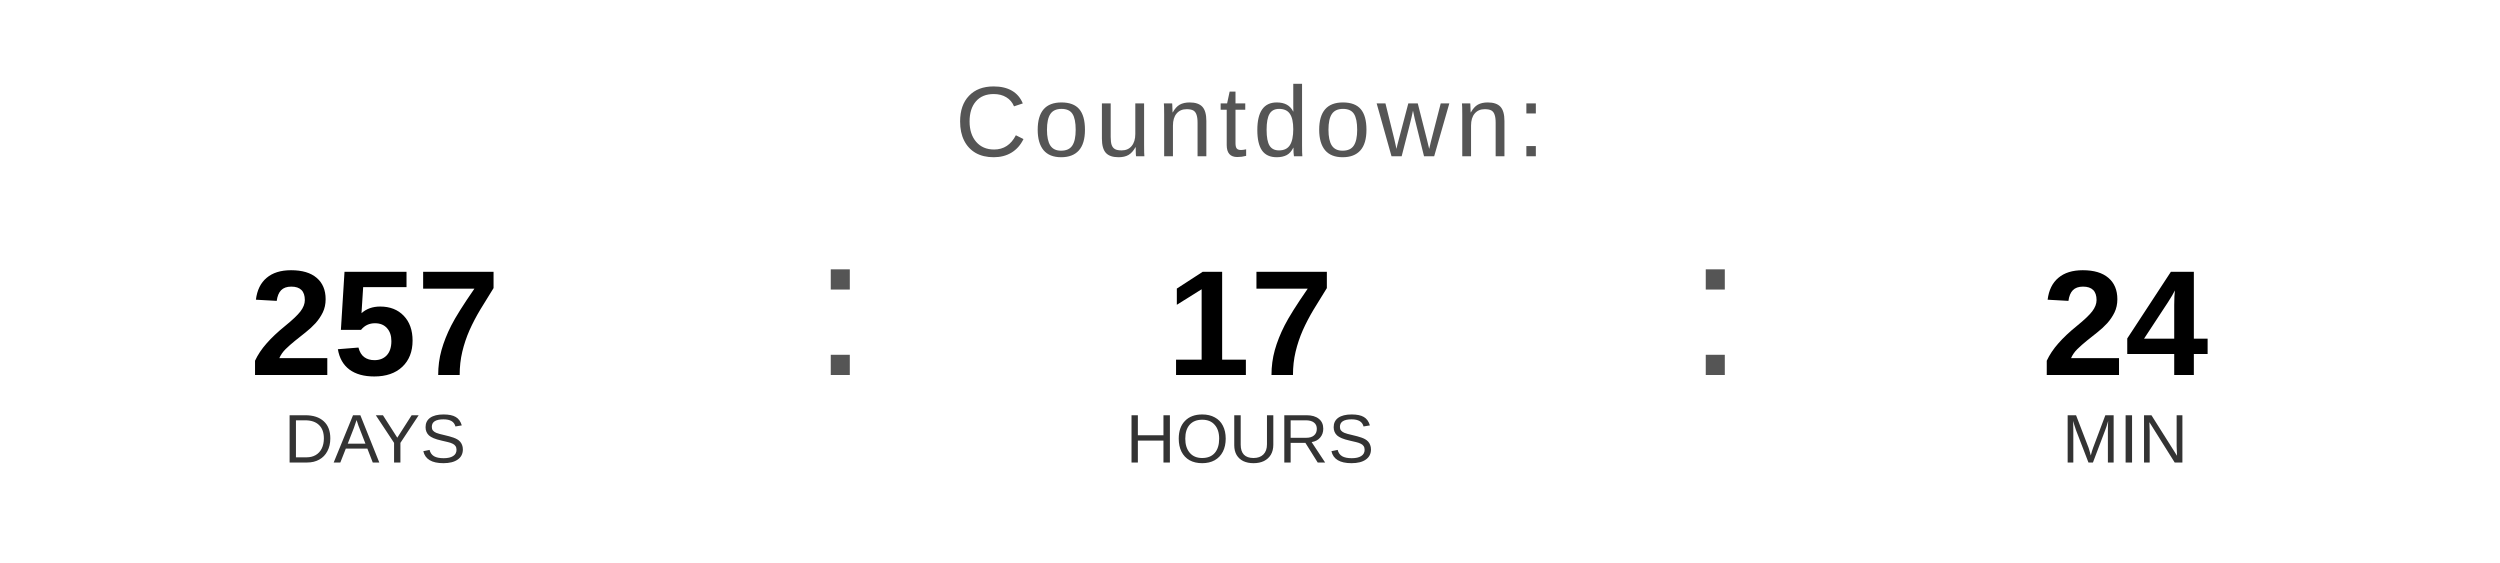
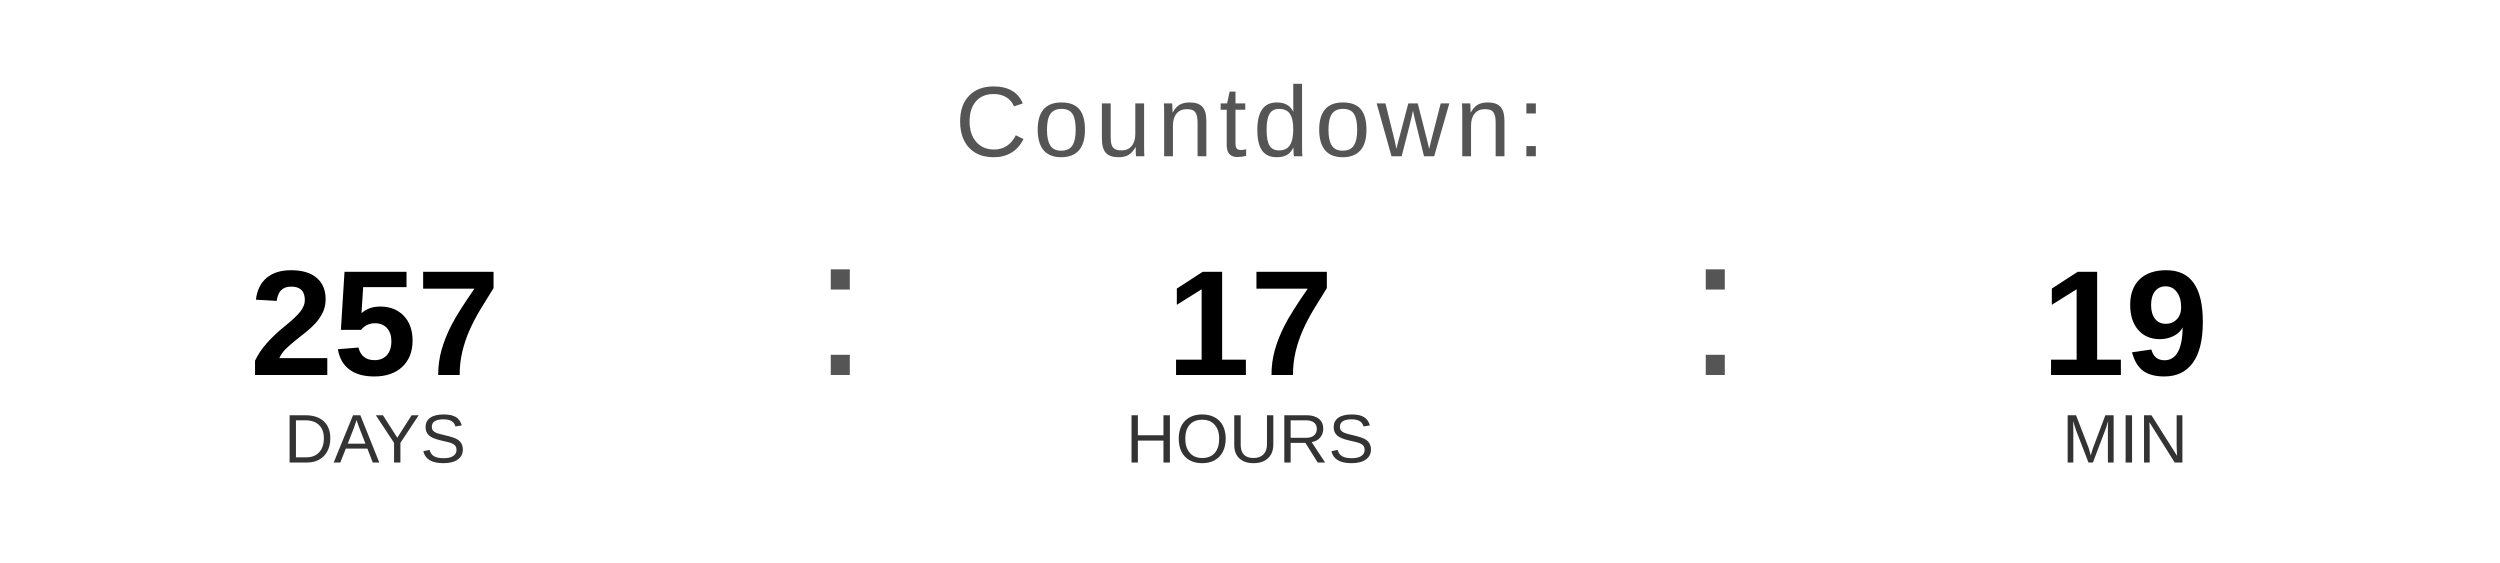
<svg xmlns="http://www.w3.org/2000/svg" width="400" height="90" viewBox="0 0 400 90">
  <text x="200" y="25" font-family="Arial, Helvetica, sans-serif" font-size="16" fill="#555555" text-anchor="middle" letter-spacing="1">
    Countdown:
  </text>
  <text x="60" y="60" font-family="Arial, Helvetica, sans-serif" font-size="24" font-weight="bold" fill="#000000" text-anchor="middle">257</text>
  <text x="60" y="74" font-family="Arial, Helvetica, sans-serif" font-size="11" fill="#333333" text-anchor="middle">DAYS</text>
  <text x="130" y="60" font-family="Arial, sans-serif" font-size="32" fill="#555555">:</text>
  <text x="200" y="60" font-family="Arial, Helvetica, sans-serif" font-size="24" font-weight="bold" fill="#000000" text-anchor="middle">17</text>
  <text x="200" y="74" font-family="Arial, Helvetica, sans-serif" font-size="11" fill="#333333" text-anchor="middle">HOURS</text>
  <text x="270" y="60" font-family="Arial, sans-serif" font-size="32" fill="#555555">:</text>
-   <text x="340" y="60" font-family="Arial, Helvetica, sans-serif" font-size="24" font-weight="bold" fill="#000000" text-anchor="middle">24</text>
+   <text x="340" y="60" font-family="Arial, Helvetica, sans-serif" font-size="24" font-weight="bold" fill="#000000" text-anchor="middle">19</text>
  <text x="340" y="74" font-family="Arial, Helvetica, sans-serif" font-size="11" fill="#333333" text-anchor="middle">MIN</text>
</svg>
